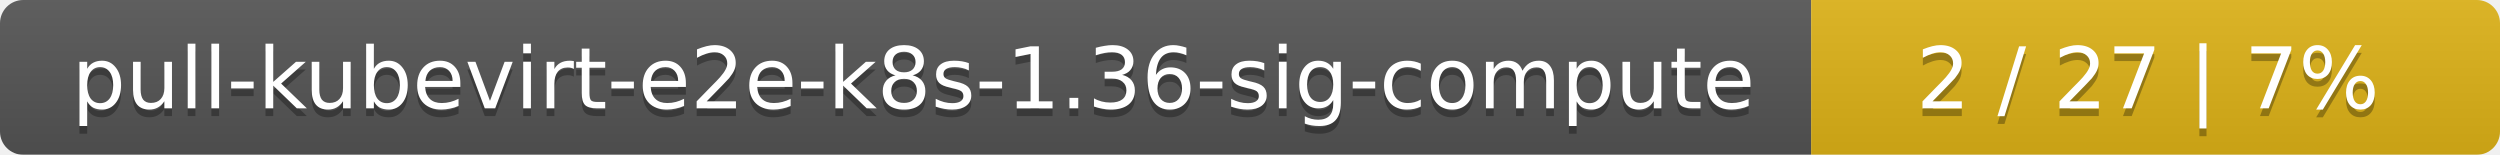
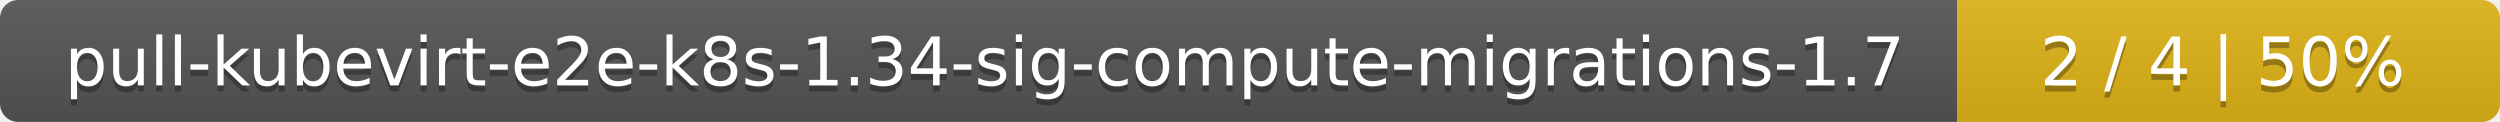
- <svg xmlns="http://www.w3.org/2000/svg" width="323" height="20">
+ <svg xmlns="http://www.w3.org/2000/svg" width="410" height="20">
  <linearGradient id="smooth" x2="0" y2="100%">
    <stop offset="0" stop-color="#bbb" stop-opacity=".1" />
    <stop offset="1" stop-opacity=".1" />
  </linearGradient>
  <mask id="round">
-     <rect width="323" height="20" rx="3" fill="#fff" />
+     <rect width="410" height="20" rx="3" fill="#fff" />
  </mask>
  <g mask="url(#round)">
-     <rect width="234" height="20" fill="#555" />
-     <rect x="234" width="89" height="20" fill="#dfb317" />
-     <rect width="323" height="20" fill="url(#smooth)" />
+     <rect width="321" height="20" fill="#555" />
+     <rect x="321" width="89" height="20" fill="#dfb317" />
+     <rect width="410" height="20" fill="url(#smooth)" />
  </g>
  <g fill="#fff" text-anchor="middle" font-family="DejaVu Sans,Verdana,Geneva,sans-serif" font-size="11">
-     <text x="118" y="15" fill="#010101" fill-opacity=".3">pull-kubevirt-e2e-k8s-1.36-sig-compute</text>
-     <text x="118" y="14">pull-kubevirt-e2e-k8s-1.36-sig-compute</text>
-     <text x="277.5" y="15" fill="#010101" fill-opacity=".3">2 / 27    |    7%</text>
-     <text x="277.5" y="14">2 / 27    |    7%</text>
+     <text x="161.5" y="15" fill="#010101" fill-opacity=".3">pull-kubevirt-e2e-k8s-1.34-sig-compute-migrations-1.7</text>
+     <text x="161.5" y="14">pull-kubevirt-e2e-k8s-1.34-sig-compute-migrations-1.7</text>
+     <text x="364.5" y="15" fill="#010101" fill-opacity=".3">2 / 4    |    50%</text>
+     <text x="364.5" y="14">2 / 4    |    50%</text>
  </g>
</svg>
